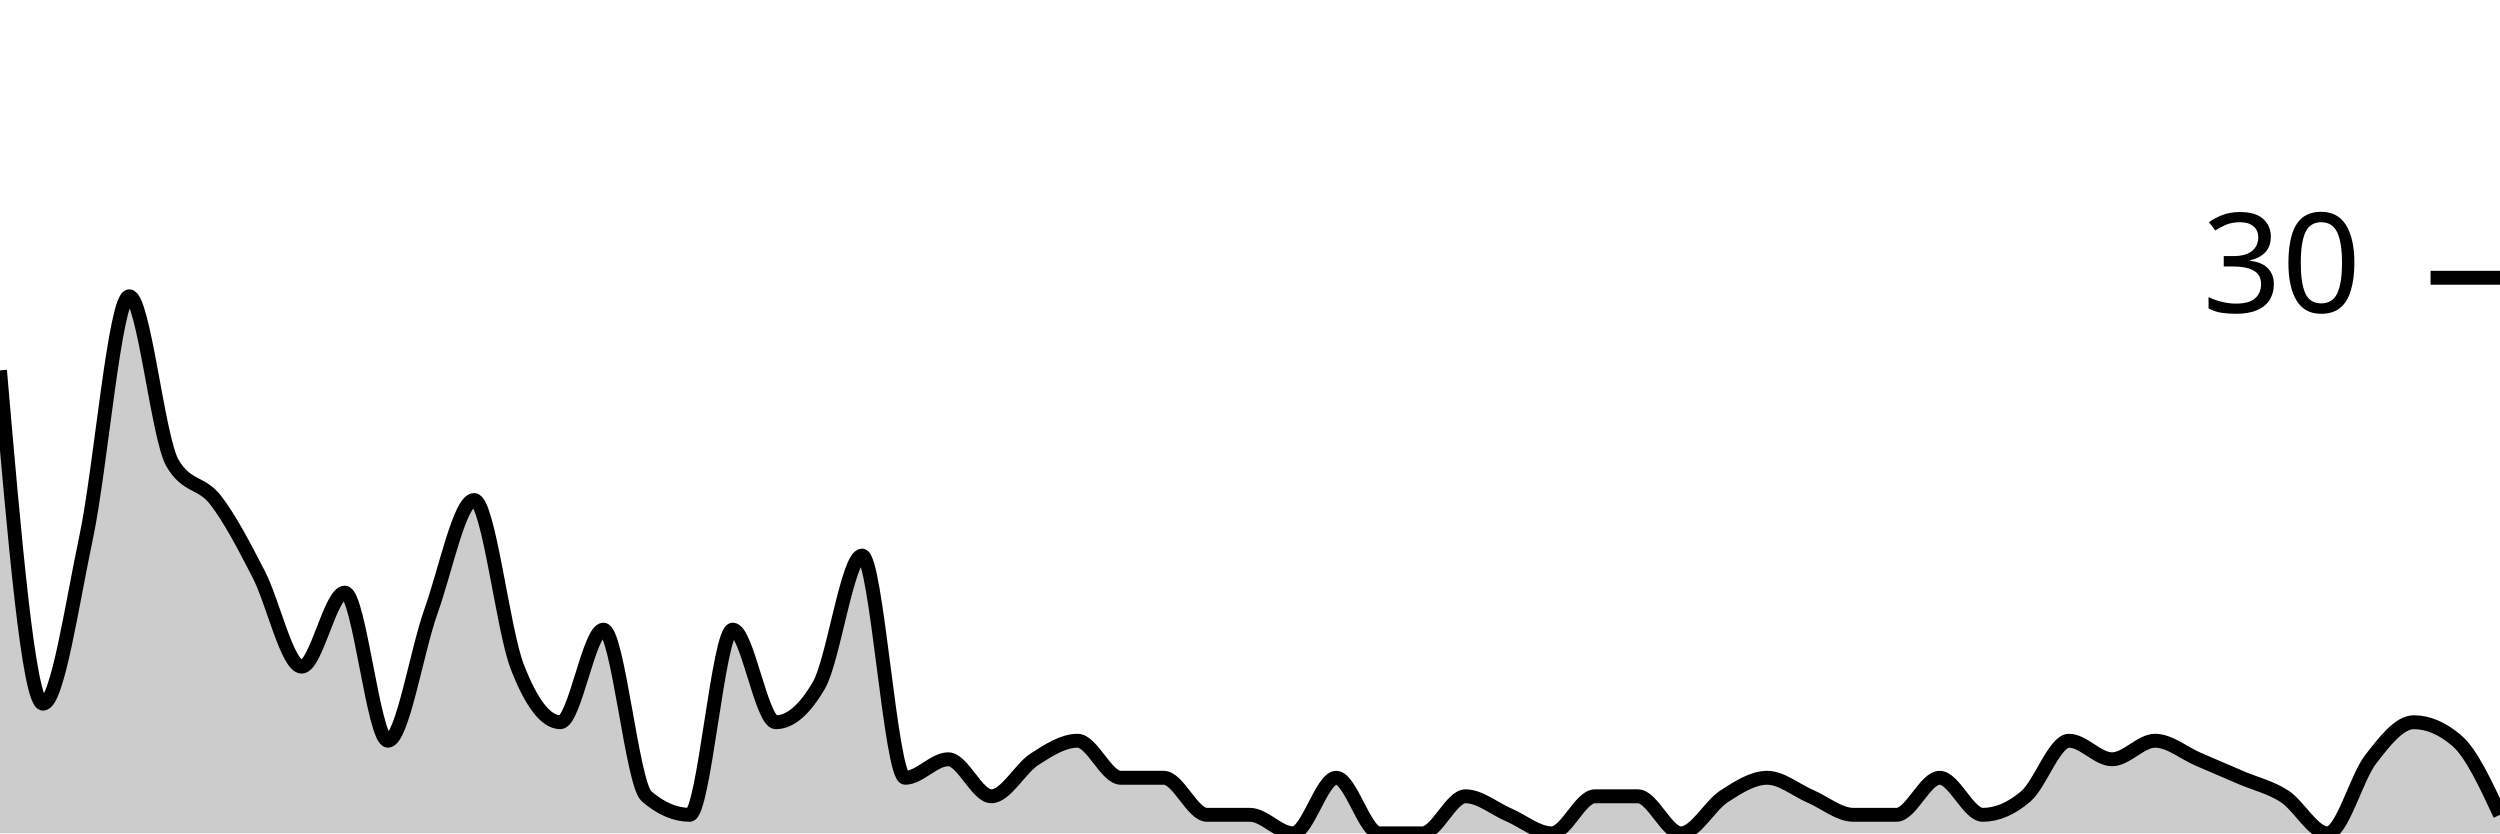
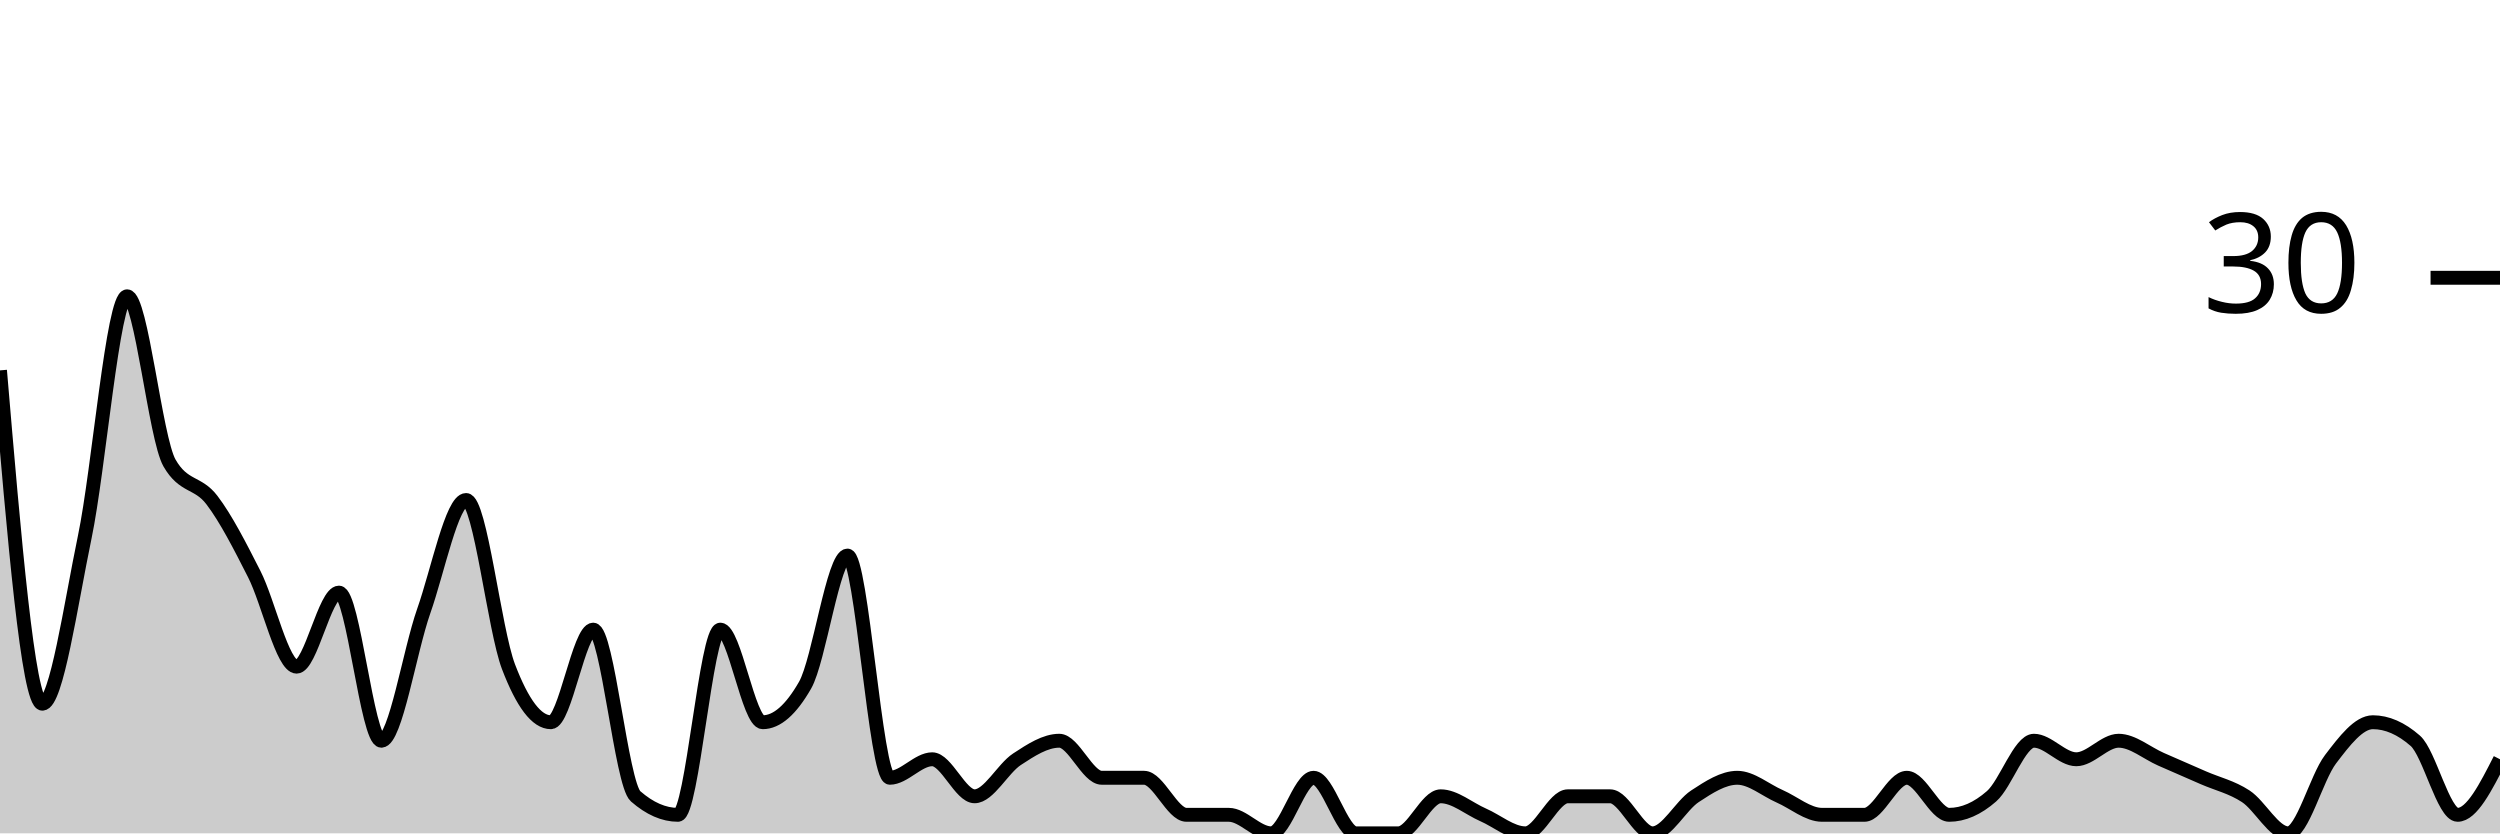
<svg xmlns="http://www.w3.org/2000/svg" viewBox="0 0 180 60">
  <g transform="translate(0,20)">
-     <path class="area" fill="rgba(0, 0, 0, 0.2)" d="M0,6.667C1.034,18.667,2.069,30.667,3.103,30.667C4.138,30.667,5.172,23.556,6.207,18.667C7.241,13.778,8.276,1.333,9.31,1.333C10.345,1.333,11.379,11.556,12.414,13.333C13.448,15.111,14.483,14.667,15.517,16C16.552,17.333,17.586,19.333,18.621,21.333C19.655,23.333,20.69,28,21.724,28C22.759,28,23.793,22.667,24.828,22.667C25.862,22.667,26.897,33.333,27.931,33.333C28.966,33.333,30,26.889,31.034,24C32.069,21.111,33.103,16,34.138,16C35.172,16,36.207,25.333,37.241,28C38.276,30.667,39.31,32,40.345,32C41.379,32,42.414,25.333,43.448,25.333C44.483,25.333,45.517,36.444,46.552,37.333C47.586,38.222,48.621,38.667,49.655,38.667C50.69,38.667,51.724,25.333,52.759,25.333C53.793,25.333,54.828,32,55.862,32C56.897,32,57.931,31.111,58.966,29.333C60,27.556,61.034,20,62.069,20C63.103,20,64.138,36,65.172,36C66.207,36,67.241,34.667,68.276,34.667C69.31,34.667,70.345,37.333,71.379,37.333C72.414,37.333,73.448,35.333,74.483,34.667C75.517,34,76.552,33.333,77.586,33.333C78.621,33.333,79.655,36,80.69,36C81.724,36,82.759,36,83.793,36C84.828,36,85.862,38.667,86.897,38.667C87.931,38.667,88.966,38.667,90,38.667C91.034,38.667,92.069,40,93.103,40C94.138,40,95.172,36,96.207,36C97.241,36,98.276,40,99.31,40C100.345,40,101.379,40,102.414,40C103.448,40,104.483,37.333,105.517,37.333C106.552,37.333,107.586,38.222,108.621,38.667C109.655,39.111,110.69,40,111.724,40C112.759,40,113.793,37.333,114.828,37.333C115.862,37.333,116.897,37.333,117.931,37.333C118.966,37.333,120,40,121.034,40C122.069,40,123.103,38,124.138,37.333C125.172,36.667,126.207,36,127.241,36C128.276,36,129.31,36.889,130.345,37.333C131.379,37.778,132.414,38.667,133.448,38.667C134.483,38.667,135.517,38.667,136.552,38.667C137.586,38.667,138.621,36,139.655,36C140.69,36,141.724,38.667,142.759,38.667C143.793,38.667,144.828,38.222,145.862,37.333C146.897,36.444,147.931,33.333,148.966,33.333C150,33.333,151.034,34.667,152.069,34.667C153.103,34.667,154.138,33.333,155.172,33.333C156.207,33.333,157.241,34.222,158.276,34.667C159.31,35.111,160.345,35.556,161.379,36C162.414,36.444,163.448,36.667,164.483,37.333C165.517,38,166.552,40,167.586,40C168.621,40,169.655,36,170.69,34.667C171.724,33.333,172.759,32,173.793,32C174.828,32,175.862,32.444,176.897,33.333C177.931,34.222,178.966,36.444,180,38.667L180,40C178.966,40,177.931,40,176.897,40C175.862,40,174.828,40,173.793,40C172.759,40,171.724,40,170.69,40C169.655,40,168.621,40,167.586,40C166.552,40,165.517,40,164.483,40C163.448,40,162.414,40,161.379,40C160.345,40,159.31,40,158.276,40C157.241,40,156.207,40,155.172,40C154.138,40,153.103,40,152.069,40C151.034,40,150,40,148.966,40C147.931,40,146.897,40,145.862,40C144.828,40,143.793,40,142.759,40C141.724,40,140.69,40,139.655,40C138.621,40,137.586,40,136.552,40C135.517,40,134.483,40,133.448,40C132.414,40,131.379,40,130.345,40C129.31,40,128.276,40,127.241,40C126.207,40,125.172,40,124.138,40C123.103,40,122.069,40,121.034,40C120,40,118.966,40,117.931,40C116.897,40,115.862,40,114.828,40C113.793,40,112.759,40,111.724,40C110.69,40,109.655,40,108.621,40C107.586,40,106.552,40,105.517,40C104.483,40,103.448,40,102.414,40C101.379,40,100.345,40,99.31,40C98.276,40,97.241,40,96.207,40C95.172,40,94.138,40,93.103,40C92.069,40,91.034,40,90,40C88.966,40,87.931,40,86.897,40C85.862,40,84.828,40,83.793,40C82.759,40,81.724,40,80.69,40C79.655,40,78.621,40,77.586,40C76.552,40,75.517,40,74.483,40C73.448,40,72.414,40,71.379,40C70.345,40,69.31,40,68.276,40C67.241,40,66.207,40,65.172,40C64.138,40,63.103,40,62.069,40C61.034,40,60,40,58.966,40C57.931,40,56.897,40,55.862,40C54.828,40,53.793,40,52.759,40C51.724,40,50.69,40,49.655,40C48.621,40,47.586,40,46.552,40C45.517,40,44.483,40,43.448,40C42.414,40,41.379,40,40.345,40C39.31,40,38.276,40,37.241,40C36.207,40,35.172,40,34.138,40C33.103,40,32.069,40,31.034,40C30,40,28.966,40,27.931,40C26.897,40,25.862,40,24.828,40C23.793,40,22.759,40,21.724,40C20.69,40,19.655,40,18.621,40C17.586,40,16.552,40,15.517,40C14.483,40,13.448,40,12.414,40C11.379,40,10.345,40,9.31,40C8.276,40,7.241,40,6.207,40C5.172,40,4.138,40,3.103,40C2.069,40,1.034,40,0,40Z" />
-     <path class="line" stroke="black" fill="none" d="M0,6.667C1.034,18.667,2.069,30.667,3.103,30.667C4.138,30.667,5.172,23.556,6.207,18.667C7.241,13.778,8.276,1.333,9.31,1.333C10.345,1.333,11.379,11.556,12.414,13.333C13.448,15.111,14.483,14.667,15.517,16C16.552,17.333,17.586,19.333,18.621,21.333C19.655,23.333,20.69,28,21.724,28C22.759,28,23.793,22.667,24.828,22.667C25.862,22.667,26.897,33.333,27.931,33.333C28.966,33.333,30,26.889,31.034,24C32.069,21.111,33.103,16,34.138,16C35.172,16,36.207,25.333,37.241,28C38.276,30.667,39.31,32,40.345,32C41.379,32,42.414,25.333,43.448,25.333C44.483,25.333,45.517,36.444,46.552,37.333C47.586,38.222,48.621,38.667,49.655,38.667C50.69,38.667,51.724,25.333,52.759,25.333C53.793,25.333,54.828,32,55.862,32C56.897,32,57.931,31.111,58.966,29.333C60,27.556,61.034,20,62.069,20C63.103,20,64.138,36,65.172,36C66.207,36,67.241,34.667,68.276,34.667C69.31,34.667,70.345,37.333,71.379,37.333C72.414,37.333,73.448,35.333,74.483,34.667C75.517,34,76.552,33.333,77.586,33.333C78.621,33.333,79.655,36,80.69,36C81.724,36,82.759,36,83.793,36C84.828,36,85.862,38.667,86.897,38.667C87.931,38.667,88.966,38.667,90,38.667C91.034,38.667,92.069,40,93.103,40C94.138,40,95.172,36,96.207,36C97.241,36,98.276,40,99.31,40C100.345,40,101.379,40,102.414,40C103.448,40,104.483,37.333,105.517,37.333C106.552,37.333,107.586,38.222,108.621,38.667C109.655,39.111,110.69,40,111.724,40C112.759,40,113.793,37.333,114.828,37.333C115.862,37.333,116.897,37.333,117.931,37.333C118.966,37.333,120,40,121.034,40C122.069,40,123.103,38,124.138,37.333C125.172,36.667,126.207,36,127.241,36C128.276,36,129.31,36.889,130.345,37.333C131.379,37.778,132.414,38.667,133.448,38.667C134.483,38.667,135.517,38.667,136.552,38.667C137.586,38.667,138.621,36,139.655,36C140.69,36,141.724,38.667,142.759,38.667C143.793,38.667,144.828,38.222,145.862,37.333C146.897,36.444,147.931,33.333,148.966,33.333C150,33.333,151.034,34.667,152.069,34.667C153.103,34.667,154.138,33.333,155.172,33.333C156.207,33.333,157.241,34.222,158.276,34.667C159.31,35.111,160.345,35.556,161.379,36C162.414,36.444,163.448,36.667,164.483,37.333C165.517,38,166.552,40,167.586,40C168.621,40,169.655,36,170.69,34.667C171.724,33.333,172.759,32,173.793,32C174.828,32,175.862,32.444,176.897,33.333C177.931,34.222,178.966,36.444,180,38.667" />
+     <path class="area" fill="rgba(0, 0, 0, 0.2)" d="M0,6.667C1.017,18.667,2.034,30.667,3.051,30.667C4.068,30.667,5.085,23.556,6.102,18.667C7.119,13.778,8.136,1.333,9.153,1.333C10.169,1.333,11.186,11.556,12.203,13.333C13.22,15.111,14.237,14.667,15.254,16C16.271,17.333,17.288,19.333,18.305,21.333C19.322,23.333,20.339,28,21.356,28C22.373,28,23.39,22.667,24.407,22.667C25.424,22.667,26.441,33.333,27.458,33.333C28.475,33.333,29.492,26.889,30.508,24C31.525,21.111,32.542,16,33.559,16C34.576,16,35.593,25.333,36.61,28C37.627,30.667,38.644,32,39.661,32C40.678,32,41.695,25.333,42.712,25.333C43.729,25.333,44.746,36.444,45.763,37.333C46.78,38.222,47.797,38.667,48.814,38.667C49.831,38.667,50.847,25.333,51.864,25.333C52.881,25.333,53.898,32,54.915,32C55.932,32,56.949,31.111,57.966,29.333C58.983,27.556,60,20,61.017,20C62.034,20,63.051,36,64.068,36C65.085,36,66.102,34.667,67.119,34.667C68.136,34.667,69.153,37.333,70.169,37.333C71.186,37.333,72.203,35.333,73.22,34.667C74.237,34,75.254,33.333,76.271,33.333C77.288,33.333,78.305,36,79.322,36C80.339,36,81.356,36,82.373,36C83.39,36,84.407,38.667,85.424,38.667C86.441,38.667,87.458,38.667,88.475,38.667C89.492,38.667,90.508,40,91.525,40C92.542,40,93.559,36,94.576,36C95.593,36,96.61,40,97.627,40C98.644,40,99.661,40,100.678,40C101.695,40,102.712,37.333,103.729,37.333C104.746,37.333,105.763,38.222,106.78,38.667C107.797,39.111,108.814,40,109.831,40C110.847,40,111.864,37.333,112.881,37.333C113.898,37.333,114.915,37.333,115.932,37.333C116.949,37.333,117.966,40,118.983,40C120,40,121.017,38,122.034,37.333C123.051,36.667,124.068,36,125.085,36C126.102,36,127.119,36.889,128.136,37.333C129.153,37.778,130.169,38.667,131.186,38.667C132.203,38.667,133.22,38.667,134.237,38.667C135.254,38.667,136.271,36,137.288,36C138.305,36,139.322,38.667,140.339,38.667C141.356,38.667,142.373,38.222,143.39,37.333C144.407,36.444,145.424,33.333,146.441,33.333C147.458,33.333,148.475,34.667,149.492,34.667C150.508,34.667,151.525,33.333,152.542,33.333C153.559,33.333,154.576,34.222,155.593,34.667C156.61,35.111,157.627,35.556,158.644,36C159.661,36.444,160.678,36.667,161.695,37.333C162.712,38,163.729,40,164.746,40C165.763,40,166.78,36,167.797,34.667C168.814,33.333,169.831,32,170.847,32C171.864,32,172.881,32.444,173.898,33.333C174.915,34.222,175.932,38.667,176.949,38.667C177.966,38.667,178.983,36.667,180,34.667L180,40C178.983,40,177.966,40,176.949,40C175.932,40,174.915,40,173.898,40C172.881,40,171.864,40,170.847,40C169.831,40,168.814,40,167.797,40C166.78,40,165.763,40,164.746,40C163.729,40,162.712,40,161.695,40C160.678,40,159.661,40,158.644,40C157.627,40,156.61,40,155.593,40C154.576,40,153.559,40,152.542,40C151.525,40,150.508,40,149.492,40C148.475,40,147.458,40,146.441,40C145.424,40,144.407,40,143.39,40C142.373,40,141.356,40,140.339,40C139.322,40,138.305,40,137.288,40C136.271,40,135.254,40,134.237,40C133.22,40,132.203,40,131.186,40C130.169,40,129.153,40,128.136,40C127.119,40,126.102,40,125.085,40C124.068,40,123.051,40,122.034,40C121.017,40,120,40,118.983,40C117.966,40,116.949,40,115.932,40C114.915,40,113.898,40,112.881,40C111.864,40,110.847,40,109.831,40C108.814,40,107.797,40,106.78,40C105.763,40,104.746,40,103.729,40C102.712,40,101.695,40,100.678,40C99.661,40,98.644,40,97.627,40C96.61,40,95.593,40,94.576,40C93.559,40,92.542,40,91.525,40C90.508,40,89.492,40,88.475,40C87.458,40,86.441,40,85.424,40C84.407,40,83.39,40,82.373,40C81.356,40,80.339,40,79.322,40C78.305,40,77.288,40,76.271,40C75.254,40,74.237,40,73.22,40C72.203,40,71.186,40,70.169,40C69.153,40,68.136,40,67.119,40C66.102,40,65.085,40,64.068,40C63.051,40,62.034,40,61.017,40C60,40,58.983,40,57.966,40C56.949,40,55.932,40,54.915,40C53.898,40,52.881,40,51.864,40C50.847,40,49.831,40,48.814,40C47.797,40,46.78,40,45.763,40C44.746,40,43.729,40,42.712,40C41.695,40,40.678,40,39.661,40C38.644,40,37.627,40,36.61,40C35.593,40,34.576,40,33.559,40C32.542,40,31.525,40,30.508,40C29.492,40,28.475,40,27.458,40C26.441,40,25.424,40,24.407,40C23.39,40,22.373,40,21.356,40C20.339,40,19.322,40,18.305,40C17.288,40,16.271,40,15.254,40C14.237,40,13.22,40,12.203,40C11.186,40,10.169,40,9.153,40C8.136,40,7.119,40,6.102,40C5.085,40,4.068,40,3.051,40C2.034,40,1.017,40,0,40Z" />
+     <path class="line" stroke="black" fill="none" d="M0,6.667C1.017,18.667,2.034,30.667,3.051,30.667C4.068,30.667,5.085,23.556,6.102,18.667C7.119,13.778,8.136,1.333,9.153,1.333C10.169,1.333,11.186,11.556,12.203,13.333C13.22,15.111,14.237,14.667,15.254,16C16.271,17.333,17.288,19.333,18.305,21.333C19.322,23.333,20.339,28,21.356,28C22.373,28,23.39,22.667,24.407,22.667C25.424,22.667,26.441,33.333,27.458,33.333C28.475,33.333,29.492,26.889,30.508,24C31.525,21.111,32.542,16,33.559,16C34.576,16,35.593,25.333,36.61,28C37.627,30.667,38.644,32,39.661,32C40.678,32,41.695,25.333,42.712,25.333C43.729,25.333,44.746,36.444,45.763,37.333C46.78,38.222,47.797,38.667,48.814,38.667C49.831,38.667,50.847,25.333,51.864,25.333C52.881,25.333,53.898,32,54.915,32C55.932,32,56.949,31.111,57.966,29.333C58.983,27.556,60,20,61.017,20C62.034,20,63.051,36,64.068,36C65.085,36,66.102,34.667,67.119,34.667C68.136,34.667,69.153,37.333,70.169,37.333C71.186,37.333,72.203,35.333,73.22,34.667C74.237,34,75.254,33.333,76.271,33.333C77.288,33.333,78.305,36,79.322,36C80.339,36,81.356,36,82.373,36C83.39,36,84.407,38.667,85.424,38.667C86.441,38.667,87.458,38.667,88.475,38.667C89.492,38.667,90.508,40,91.525,40C92.542,40,93.559,36,94.576,36C95.593,36,96.61,40,97.627,40C98.644,40,99.661,40,100.678,40C101.695,40,102.712,37.333,103.729,37.333C104.746,37.333,105.763,38.222,106.78,38.667C107.797,39.111,108.814,40,109.831,40C110.847,40,111.864,37.333,112.881,37.333C113.898,37.333,114.915,37.333,115.932,37.333C116.949,37.333,117.966,40,118.983,40C120,40,121.017,38,122.034,37.333C123.051,36.667,124.068,36,125.085,36C126.102,36,127.119,36.889,128.136,37.333C129.153,37.778,130.169,38.667,131.186,38.667C132.203,38.667,133.22,38.667,134.237,38.667C135.254,38.667,136.271,36,137.288,36C138.305,36,139.322,38.667,140.339,38.667C141.356,38.667,142.373,38.222,143.39,37.333C144.407,36.444,145.424,33.333,146.441,33.333C147.458,33.333,148.475,34.667,149.492,34.667C150.508,34.667,151.525,33.333,152.542,33.333C153.559,33.333,154.576,34.222,155.593,34.667C156.61,35.111,157.627,35.556,158.644,36C159.661,36.444,160.678,36.667,161.695,37.333C162.712,38,163.729,40,164.746,40C165.763,40,166.78,36,167.797,34.667C168.814,33.333,169.831,32,170.847,32C171.864,32,172.881,32.444,173.898,33.333C174.915,34.222,175.932,38.667,176.949,38.667C177.966,38.667,178.983,36.667,180,34.667" />
    <path class="axis-ceiling" stroke-width="1" stroke="black" fill="none" d="M175,0L180,0" />
    <text class="axis-ceiling-label" font-family="sans-serif" text-anchor="end" font-size="10px" x="170" y="2.5">30</text>
  </g>
</svg>
